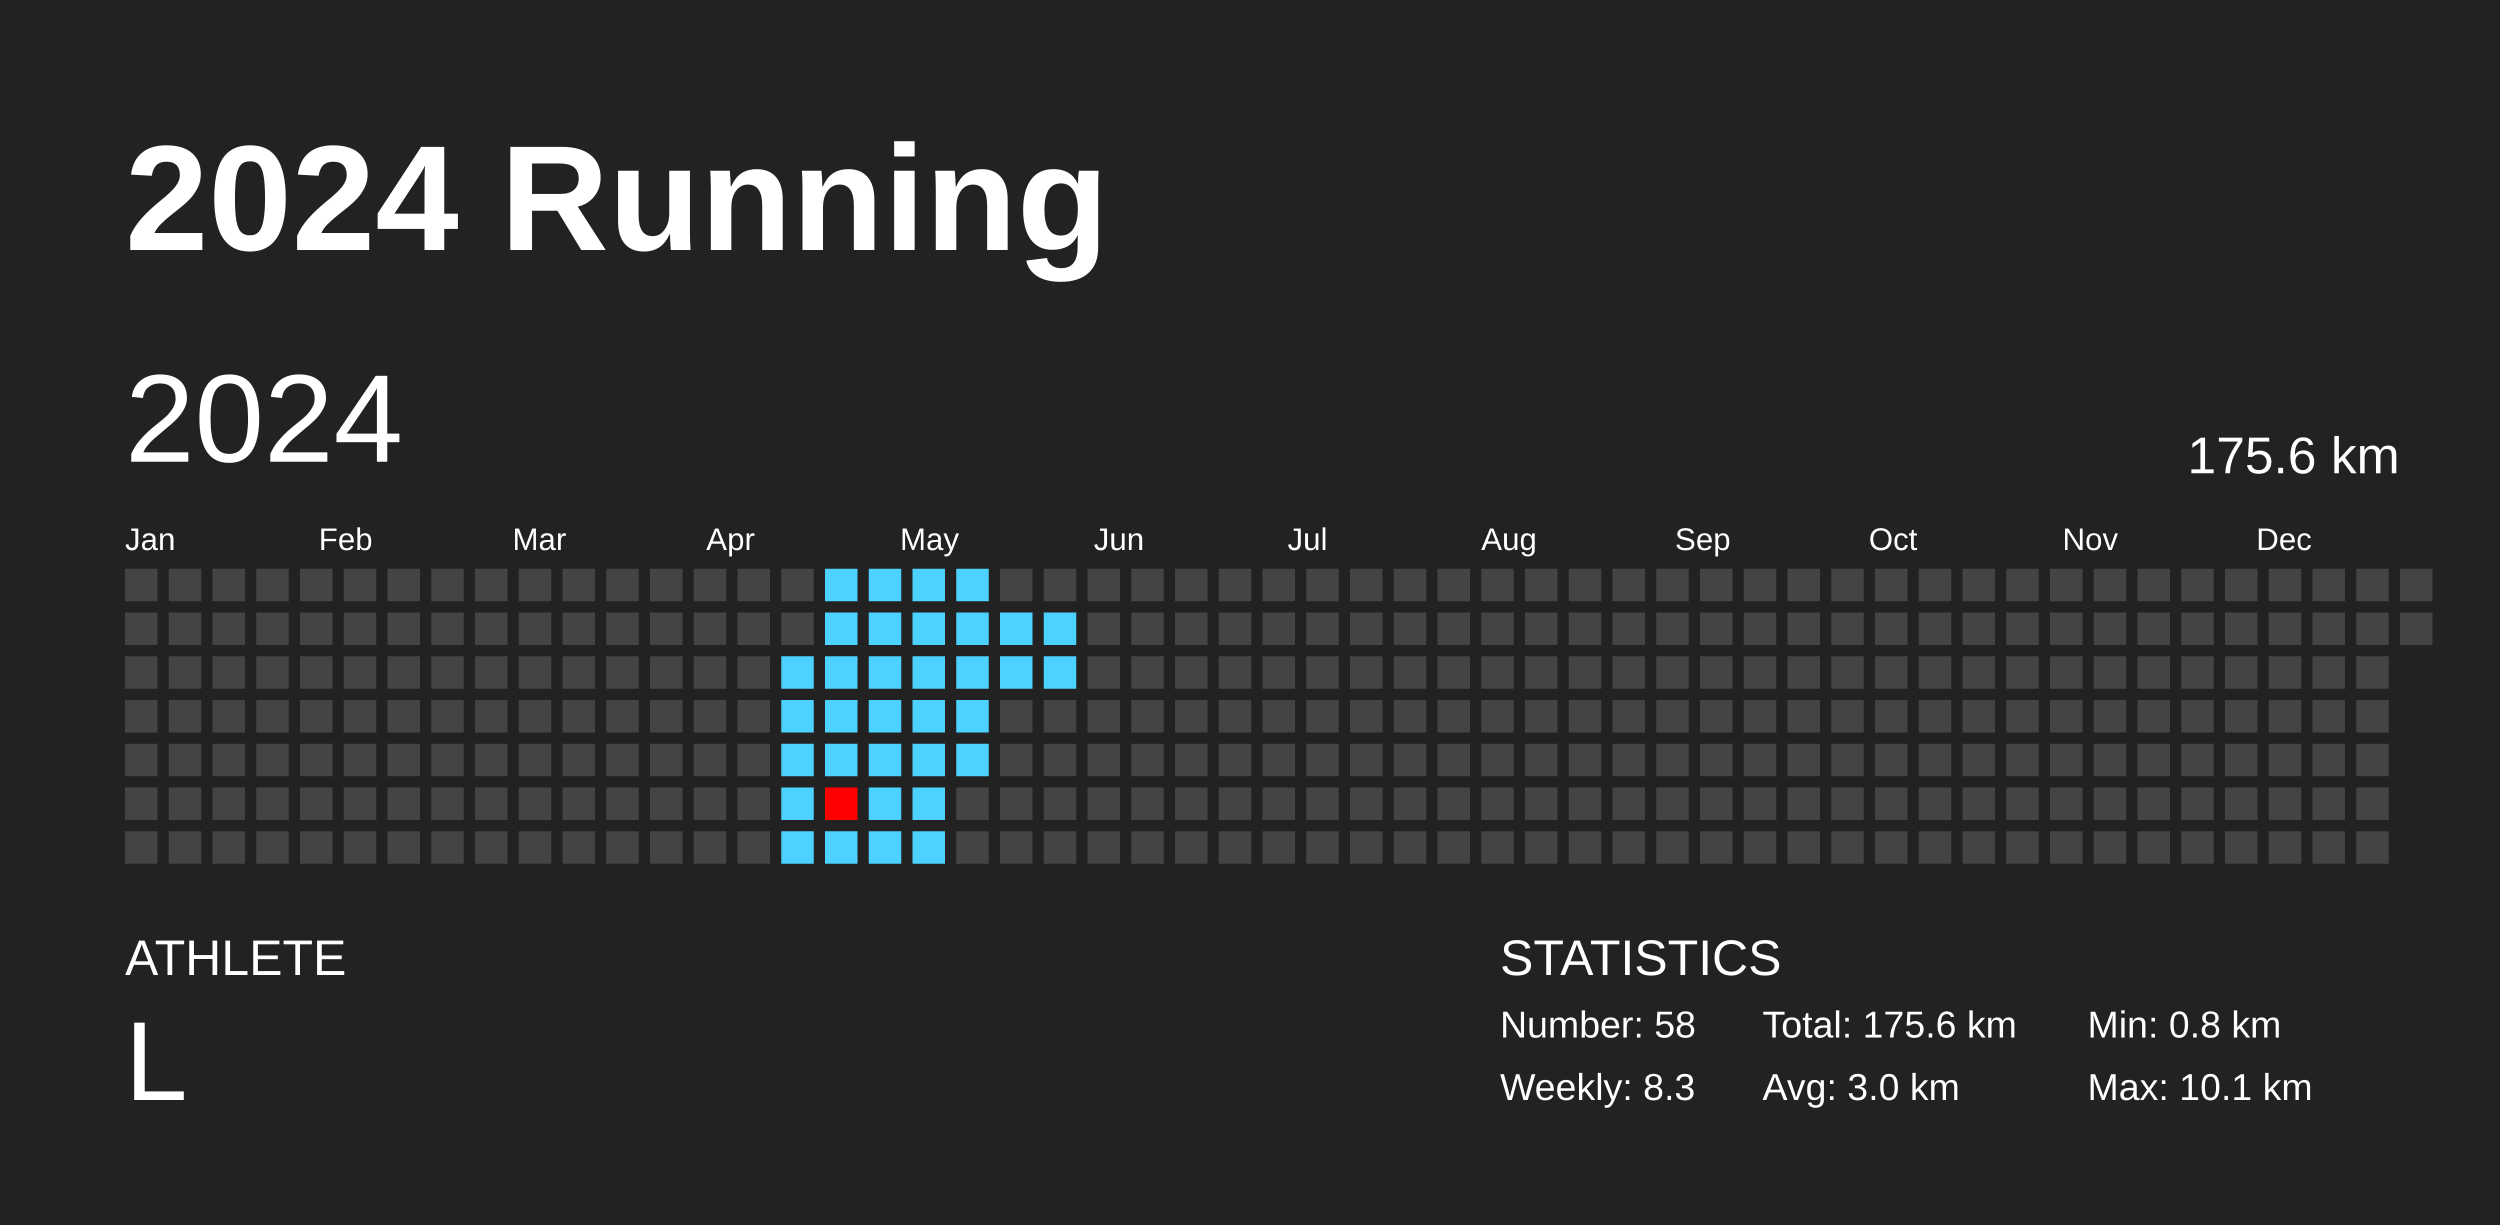
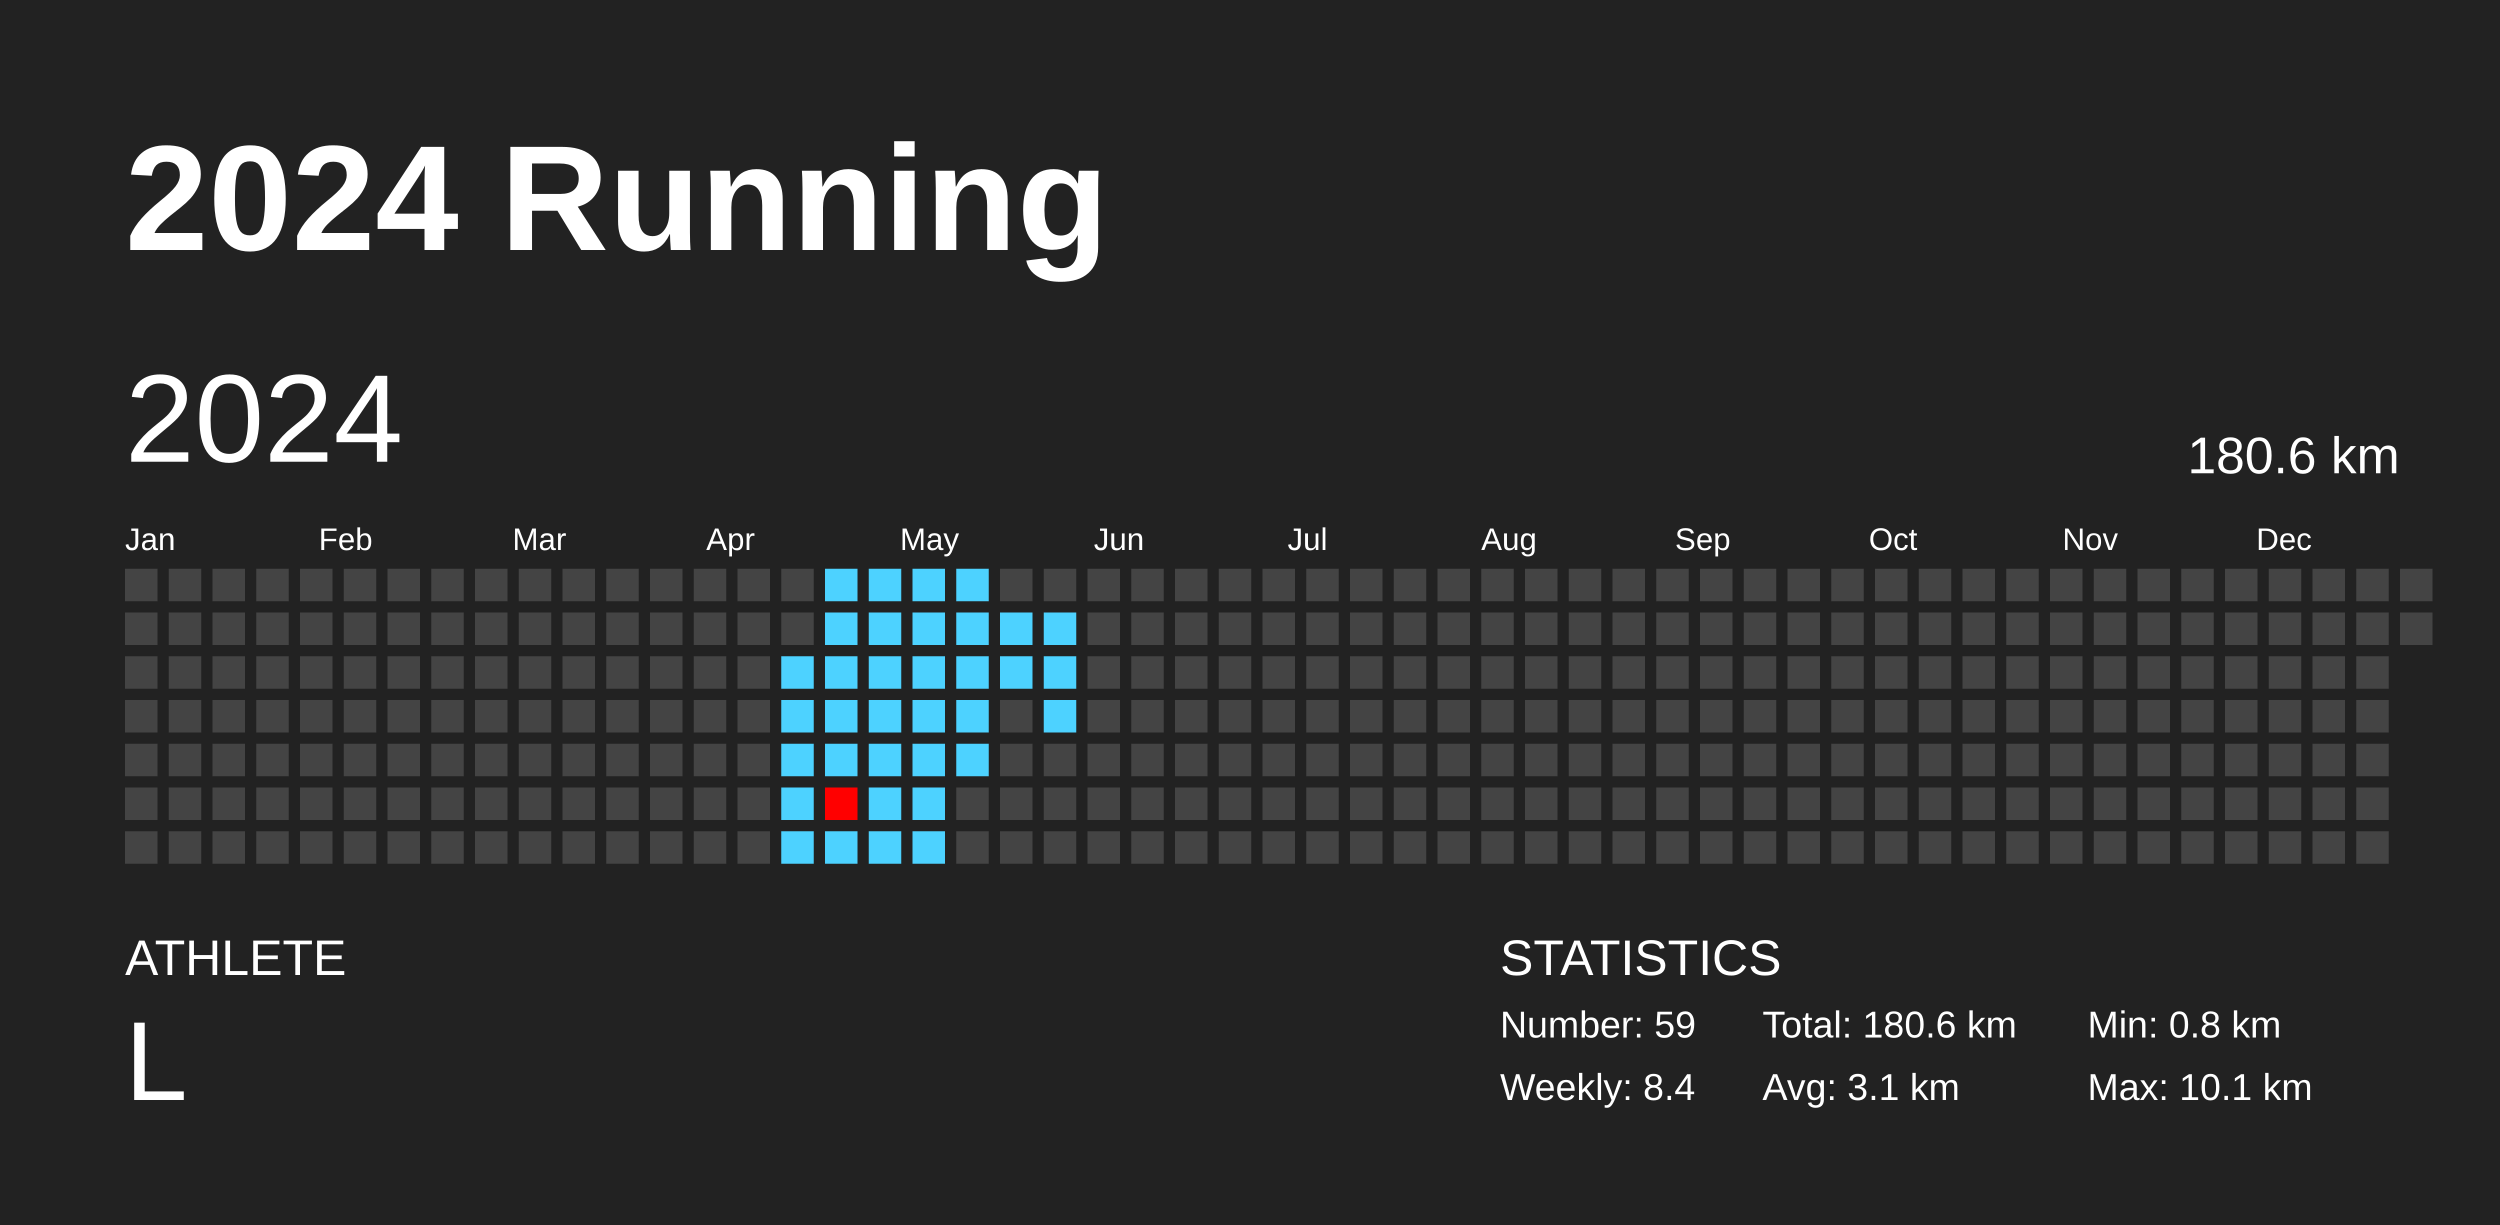
<svg xmlns="http://www.w3.org/2000/svg" baseProfile="full" height="98mm" version="1.1" viewBox="0,0,200,98" width="200mm">
  <defs />
  <rect fill="#222222" height="98" width="200" x="0" y="0" />
  <text fill="#FFFFFF" style="font-size:12px; font-family:Arial; font-weight:bold;" x="10" y="20">2024 Running</text>
  <text fill="#FFFFFF" style="font-size:4px; font-family:Arial" x="10" y="78">ATHLETE</text>
  <text fill="#FFFFFF" style="font-size:9px; font-family:Arial" x="10" y="88">L</text>
  <text fill="#FFFFFF" style="font-size:4px; font-family:Arial" x="120" y="78">STATISTICS</text>
-   <text fill="#FFFFFF" style="font-size:3px; font-family:Arial" x="120" y="83">Number: 58</text>
-   <text fill="#FFFFFF" style="font-size:3px; font-family:Arial" x="120" y="88">Weekly: 8.3</text>
-   <text fill="#FFFFFF" style="font-size:3px; font-family:Arial" x="141" y="83">Total: 175.6 km</text>
-   <text fill="#FFFFFF" style="font-size:3px; font-family:Arial" x="141" y="88">Avg: 3.0 km</text>
+   <text fill="#FFFFFF" style="font-size:3px; font-family:Arial" x="120" y="83">Number: 59</text>
+   <text fill="#FFFFFF" style="font-size:3px; font-family:Arial" x="120" y="88">Weekly: 8.4</text>
+   <text fill="#FFFFFF" style="font-size:3px; font-family:Arial" x="141" y="83">Total: 180.6 km</text>
+   <text fill="#FFFFFF" style="font-size:3px; font-family:Arial" x="141" y="88">Avg: 3.1 km</text>
  <text fill="#FFFFFF" style="font-size:3px; font-family:Arial" x="167" y="83">Min: 0.8 km</text>
  <text fill="#FFFFFF" style="font-size:3px; font-family:Arial" x="167" y="88">Max: 10.1 km</text>
  <text dominant-baseline="hanging" fill="#FFFFFF" style="font-size:10.0px; font-family:Arial;" x="10" y="30">2024</text>
-   <text dominant-baseline="hanging" fill="#FFFFFF" style="font-size:4.125px; font-family:Arial;" x="175" y="35">175.6 km</text>
+   <text dominant-baseline="hanging" fill="#FFFFFF" style="font-size:4.125px; font-family:Arial;" x="175" y="35">180.6 km</text>
  <text fill="#FFFFFF" style="font-size:2.5px; font-family:Arial" x="10.0" y="44">Jan</text>
  <text fill="#FFFFFF" style="font-size:2.5px; font-family:Arial" x="25.5" y="44">Feb</text>
  <text fill="#FFFFFF" style="font-size:2.5px; font-family:Arial" x="41.0" y="44">Mar</text>
  <text fill="#FFFFFF" style="font-size:2.5px; font-family:Arial" x="56.5" y="44">Apr</text>
  <text fill="#FFFFFF" style="font-size:2.5px; font-family:Arial" x="72.0" y="44">May</text>
  <text fill="#FFFFFF" style="font-size:2.5px; font-family:Arial" x="87.5" y="44">Jun</text>
  <text fill="#FFFFFF" style="font-size:2.5px; font-family:Arial" x="103.0" y="44">Jul</text>
  <text fill="#FFFFFF" style="font-size:2.5px; font-family:Arial" x="118.5" y="44">Aug</text>
  <text fill="#FFFFFF" style="font-size:2.5px; font-family:Arial" x="134.0" y="44">Sep</text>
  <text fill="#FFFFFF" style="font-size:2.5px; font-family:Arial" x="149.5" y="44">Oct</text>
  <text fill="#FFFFFF" style="font-size:2.5px; font-family:Arial" x="165.0" y="44">Nov</text>
  <text fill="#FFFFFF" style="font-size:2.5px; font-family:Arial" x="180.5" y="44">Dec</text>
  <rect fill="#444444" height="2.6" width="2.6" x="10.0" y="45.5" />
  <rect fill="#444444" height="2.6" width="2.6" x="10.0" y="49.0" />
  <rect fill="#444444" height="2.6" width="2.6" x="10.0" y="52.5" />
  <rect fill="#444444" height="2.6" width="2.6" x="10.0" y="56.0" />
  <rect fill="#444444" height="2.6" width="2.6" x="10.0" y="59.5" />
  <rect fill="#444444" height="2.6" width="2.6" x="10.0" y="63.0" />
  <rect fill="#444444" height="2.6" width="2.6" x="10.0" y="66.5" />
  <rect fill="#444444" height="2.6" width="2.6" x="13.5" y="45.5" />
  <rect fill="#444444" height="2.6" width="2.6" x="13.5" y="49.0" />
  <rect fill="#444444" height="2.6" width="2.6" x="13.5" y="52.5" />
  <rect fill="#444444" height="2.6" width="2.6" x="13.5" y="56.0" />
  <rect fill="#444444" height="2.6" width="2.6" x="13.5" y="59.5" />
  <rect fill="#444444" height="2.6" width="2.6" x="13.5" y="63.0" />
  <rect fill="#444444" height="2.6" width="2.6" x="13.5" y="66.5" />
  <rect fill="#444444" height="2.6" width="2.6" x="17.0" y="45.5" />
  <rect fill="#444444" height="2.6" width="2.6" x="17.0" y="49.0" />
  <rect fill="#444444" height="2.6" width="2.6" x="17.0" y="52.5" />
  <rect fill="#444444" height="2.6" width="2.6" x="17.0" y="56.0" />
  <rect fill="#444444" height="2.6" width="2.6" x="17.0" y="59.5" />
  <rect fill="#444444" height="2.6" width="2.6" x="17.0" y="63.0" />
  <rect fill="#444444" height="2.6" width="2.6" x="17.0" y="66.5" />
  <rect fill="#444444" height="2.6" width="2.6" x="20.5" y="45.5" />
  <rect fill="#444444" height="2.6" width="2.6" x="20.5" y="49.0" />
  <rect fill="#444444" height="2.6" width="2.6" x="20.5" y="52.5" />
  <rect fill="#444444" height="2.6" width="2.6" x="20.5" y="56.0" />
  <rect fill="#444444" height="2.6" width="2.6" x="20.5" y="59.5" />
  <rect fill="#444444" height="2.6" width="2.6" x="20.5" y="63.0" />
  <rect fill="#444444" height="2.6" width="2.6" x="20.5" y="66.5" />
  <rect fill="#444444" height="2.6" width="2.6" x="24.0" y="45.5" />
  <rect fill="#444444" height="2.6" width="2.6" x="24.0" y="49.0" />
  <rect fill="#444444" height="2.6" width="2.6" x="24.0" y="52.5" />
  <rect fill="#444444" height="2.6" width="2.6" x="24.0" y="56.0" />
  <rect fill="#444444" height="2.6" width="2.6" x="24.0" y="59.5" />
  <rect fill="#444444" height="2.6" width="2.6" x="24.0" y="63.0" />
  <rect fill="#444444" height="2.6" width="2.6" x="24.0" y="66.5" />
  <rect fill="#444444" height="2.6" width="2.6" x="27.5" y="45.5" />
  <rect fill="#444444" height="2.6" width="2.6" x="27.5" y="49.0" />
  <rect fill="#444444" height="2.6" width="2.6" x="27.5" y="52.5" />
  <rect fill="#444444" height="2.6" width="2.6" x="27.5" y="56.0" />
  <rect fill="#444444" height="2.6" width="2.6" x="27.5" y="59.5" />
  <rect fill="#444444" height="2.6" width="2.6" x="27.5" y="63.0" />
  <rect fill="#444444" height="2.6" width="2.6" x="27.5" y="66.5" />
  <rect fill="#444444" height="2.6" width="2.6" x="31.0" y="45.5" />
  <rect fill="#444444" height="2.6" width="2.6" x="31.0" y="49.0" />
  <rect fill="#444444" height="2.6" width="2.6" x="31.0" y="52.5" />
  <rect fill="#444444" height="2.6" width="2.6" x="31.0" y="56.0" />
  <rect fill="#444444" height="2.6" width="2.6" x="31.0" y="59.5" />
  <rect fill="#444444" height="2.6" width="2.6" x="31.0" y="63.0" />
  <rect fill="#444444" height="2.6" width="2.6" x="31.0" y="66.5" />
  <rect fill="#444444" height="2.6" width="2.6" x="34.5" y="45.5" />
  <rect fill="#444444" height="2.6" width="2.6" x="34.5" y="49.0" />
  <rect fill="#444444" height="2.6" width="2.6" x="34.5" y="52.5" />
  <rect fill="#444444" height="2.6" width="2.6" x="34.5" y="56.0" />
  <rect fill="#444444" height="2.6" width="2.6" x="34.5" y="59.5" />
  <rect fill="#444444" height="2.6" width="2.6" x="34.5" y="63.0" />
  <rect fill="#444444" height="2.6" width="2.6" x="34.5" y="66.5" />
  <rect fill="#444444" height="2.6" width="2.6" x="38.0" y="45.5" />
  <rect fill="#444444" height="2.6" width="2.6" x="38.0" y="49.0" />
  <rect fill="#444444" height="2.6" width="2.6" x="38.0" y="52.5" />
  <rect fill="#444444" height="2.6" width="2.6" x="38.0" y="56.0" />
  <rect fill="#444444" height="2.6" width="2.6" x="38.0" y="59.5" />
  <rect fill="#444444" height="2.6" width="2.6" x="38.0" y="63.0" />
  <rect fill="#444444" height="2.6" width="2.6" x="38.0" y="66.5" />
  <rect fill="#444444" height="2.6" width="2.6" x="41.5" y="45.5" />
  <rect fill="#444444" height="2.6" width="2.6" x="41.5" y="49.0" />
  <rect fill="#444444" height="2.6" width="2.6" x="41.5" y="52.5" />
  <rect fill="#444444" height="2.6" width="2.6" x="41.5" y="56.0" />
  <rect fill="#444444" height="2.6" width="2.6" x="41.5" y="59.5" />
  <rect fill="#444444" height="2.6" width="2.6" x="41.5" y="63.0" />
  <rect fill="#444444" height="2.6" width="2.6" x="41.5" y="66.5" />
  <rect fill="#444444" height="2.6" width="2.6" x="45.0" y="45.5" />
  <rect fill="#444444" height="2.6" width="2.6" x="45.0" y="49.0" />
  <rect fill="#444444" height="2.6" width="2.6" x="45.0" y="52.5" />
  <rect fill="#444444" height="2.6" width="2.6" x="45.0" y="56.0" />
  <rect fill="#444444" height="2.6" width="2.6" x="45.0" y="59.5" />
  <rect fill="#444444" height="2.6" width="2.6" x="45.0" y="63.0" />
  <rect fill="#444444" height="2.6" width="2.6" x="45.0" y="66.5" />
  <rect fill="#444444" height="2.6" width="2.6" x="48.5" y="45.5" />
  <rect fill="#444444" height="2.6" width="2.6" x="48.5" y="49.0" />
  <rect fill="#444444" height="2.6" width="2.6" x="48.5" y="52.5" />
  <rect fill="#444444" height="2.6" width="2.6" x="48.5" y="56.0" />
  <rect fill="#444444" height="2.6" width="2.6" x="48.5" y="59.5" />
  <rect fill="#444444" height="2.6" width="2.6" x="48.5" y="63.0" />
  <rect fill="#444444" height="2.6" width="2.6" x="48.5" y="66.5" />
  <rect fill="#444444" height="2.6" width="2.6" x="52.0" y="45.5" />
  <rect fill="#444444" height="2.6" width="2.6" x="52.0" y="49.0" />
  <rect fill="#444444" height="2.6" width="2.6" x="52.0" y="52.5" />
  <rect fill="#444444" height="2.6" width="2.6" x="52.0" y="56.0" />
  <rect fill="#444444" height="2.6" width="2.6" x="52.0" y="59.5" />
  <rect fill="#444444" height="2.6" width="2.6" x="52.0" y="63.0" />
  <rect fill="#444444" height="2.6" width="2.6" x="52.0" y="66.5" />
  <rect fill="#444444" height="2.6" width="2.6" x="55.5" y="45.5" />
  <rect fill="#444444" height="2.6" width="2.6" x="55.5" y="49.0" />
  <rect fill="#444444" height="2.6" width="2.6" x="55.5" y="52.5" />
  <rect fill="#444444" height="2.6" width="2.6" x="55.5" y="56.0" />
  <rect fill="#444444" height="2.6" width="2.6" x="55.5" y="59.5" />
  <rect fill="#444444" height="2.6" width="2.6" x="55.5" y="63.0" />
  <rect fill="#444444" height="2.6" width="2.6" x="55.5" y="66.5" />
  <rect fill="#444444" height="2.6" width="2.6" x="59.0" y="45.5" />
  <rect fill="#444444" height="2.6" width="2.6" x="59.0" y="49.0" />
  <rect fill="#444444" height="2.6" width="2.6" x="59.0" y="52.5" />
  <rect fill="#444444" height="2.6" width="2.6" x="59.0" y="56.0" />
  <rect fill="#444444" height="2.6" width="2.6" x="59.0" y="59.5" />
  <rect fill="#444444" height="2.6" width="2.6" x="59.0" y="63.0" />
  <rect fill="#444444" height="2.6" width="2.6" x="59.0" y="66.5" />
  <rect fill="#444444" height="2.6" width="2.6" x="62.5" y="45.5" />
  <rect fill="#444444" height="2.6" width="2.6" x="62.5" y="49.0" />
  <rect fill="#4dd2ff" height="2.6" width="2.6" x="62.5" y="52.5" />
  <rect fill="#4dd2ff" height="2.6" width="2.6" x="62.5" y="56.0" />
  <rect fill="#4dd2ff" height="2.6" width="2.6" x="62.5" y="59.5" />
  <rect fill="#4dd2ff" height="2.6" width="2.6" x="62.5" y="63.0" />
  <rect fill="#4dd2ff" height="2.6" width="2.6" x="62.5" y="66.5" />
  <rect fill="#4dd2ff" height="2.6" width="2.6" x="66.0" y="45.5" />
  <rect fill="#4dd2ff" height="2.6" width="2.6" x="66.0" y="49.0" />
  <rect fill="#4dd2ff" height="2.6" width="2.6" x="66.0" y="52.5" />
  <rect fill="#4dd2ff" height="2.6" width="2.6" x="66.0" y="56.0" />
  <rect fill="#4dd2ff" height="2.6" width="2.6" x="66.0" y="59.5" />
  <rect fill="red" height="2.6" width="2.6" x="66.0" y="63.0" />
  <rect fill="#4dd2ff" height="2.6" width="2.6" x="66.0" y="66.5" />
  <rect fill="#4dd2ff" height="2.6" width="2.6" x="69.5" y="45.5" />
  <rect fill="#4dd2ff" height="2.6" width="2.6" x="69.5" y="49.0" />
  <rect fill="#4dd2ff" height="2.6" width="2.6" x="69.5" y="52.5" />
  <rect fill="#4dd2ff" height="2.6" width="2.6" x="69.5" y="56.0" />
  <rect fill="#4dd2ff" height="2.6" width="2.6" x="69.5" y="59.5" />
  <rect fill="#4dd2ff" height="2.6" width="2.6" x="69.5" y="63.0" />
  <rect fill="#4dd2ff" height="2.6" width="2.6" x="69.5" y="66.5" />
  <rect fill="#4dd2ff" height="2.6" width="2.6" x="73.0" y="45.5" />
  <rect fill="#4dd2ff" height="2.6" width="2.6" x="73.0" y="49.0" />
  <rect fill="#4dd2ff" height="2.6" width="2.6" x="73.0" y="52.5" />
  <rect fill="#4dd2ff" height="2.6" width="2.6" x="73.0" y="56.0" />
  <rect fill="#4dd2ff" height="2.6" width="2.6" x="73.0" y="59.5" />
  <rect fill="#4dd2ff" height="2.6" width="2.6" x="73.0" y="63.0" />
  <rect fill="#4dd2ff" height="2.6" width="2.6" x="73.0" y="66.5" />
  <rect fill="#4dd2ff" height="2.6" width="2.6" x="76.5" y="45.5" />
  <rect fill="#4dd2ff" height="2.6" width="2.6" x="76.5" y="49.0" />
  <rect fill="#4dd2ff" height="2.6" width="2.6" x="76.5" y="52.5" />
  <rect fill="#4dd2ff" height="2.6" width="2.6" x="76.5" y="56.0" />
  <rect fill="#4dd2ff" height="2.6" width="2.6" x="76.5" y="59.5" />
  <rect fill="#444444" height="2.6" width="2.6" x="76.5" y="63.0" />
  <rect fill="#444444" height="2.6" width="2.6" x="76.5" y="66.5" />
  <rect fill="#444444" height="2.6" width="2.6" x="80.0" y="45.5" />
  <rect fill="#4dd2ff" height="2.6" width="2.6" x="80.0" y="49.0" />
  <rect fill="#4dd2ff" height="2.6" width="2.6" x="80.0" y="52.5" />
  <rect fill="#444444" height="2.6" width="2.6" x="80.0" y="56.0" />
  <rect fill="#444444" height="2.6" width="2.6" x="80.0" y="59.5" />
  <rect fill="#444444" height="2.6" width="2.6" x="80.0" y="63.0" />
  <rect fill="#444444" height="2.6" width="2.6" x="80.0" y="66.5" />
  <rect fill="#444444" height="2.6" width="2.6" x="83.5" y="45.5" />
  <rect fill="#4dd2ff" height="2.6" width="2.6" x="83.5" y="49.0" />
  <rect fill="#4dd2ff" height="2.6" width="2.6" x="83.5" y="52.5" />
-   <rect fill="#444444" height="2.6" width="2.6" x="83.5" y="56.0" />
+   <rect fill="#4dd2ff" height="2.6" width="2.6" x="83.5" y="56.0" />
  <rect fill="#444444" height="2.6" width="2.6" x="83.5" y="59.5" />
  <rect fill="#444444" height="2.6" width="2.6" x="83.5" y="63.0" />
  <rect fill="#444444" height="2.6" width="2.6" x="83.5" y="66.5" />
  <rect fill="#444444" height="2.6" width="2.6" x="87.0" y="45.5" />
  <rect fill="#444444" height="2.6" width="2.6" x="87.0" y="49.0" />
  <rect fill="#444444" height="2.6" width="2.6" x="87.0" y="52.5" />
  <rect fill="#444444" height="2.6" width="2.6" x="87.0" y="56.0" />
  <rect fill="#444444" height="2.6" width="2.6" x="87.0" y="59.5" />
  <rect fill="#444444" height="2.6" width="2.6" x="87.0" y="63.0" />
  <rect fill="#444444" height="2.6" width="2.6" x="87.0" y="66.5" />
  <rect fill="#444444" height="2.6" width="2.6" x="90.5" y="45.5" />
  <rect fill="#444444" height="2.6" width="2.6" x="90.5" y="49.0" />
  <rect fill="#444444" height="2.6" width="2.6" x="90.5" y="52.5" />
  <rect fill="#444444" height="2.6" width="2.6" x="90.5" y="56.0" />
  <rect fill="#444444" height="2.6" width="2.6" x="90.5" y="59.5" />
  <rect fill="#444444" height="2.6" width="2.6" x="90.5" y="63.0" />
  <rect fill="#444444" height="2.6" width="2.6" x="90.5" y="66.5" />
  <rect fill="#444444" height="2.6" width="2.6" x="94.0" y="45.5" />
  <rect fill="#444444" height="2.6" width="2.6" x="94.0" y="49.0" />
  <rect fill="#444444" height="2.6" width="2.6" x="94.0" y="52.5" />
  <rect fill="#444444" height="2.6" width="2.6" x="94.0" y="56.0" />
  <rect fill="#444444" height="2.6" width="2.6" x="94.0" y="59.5" />
  <rect fill="#444444" height="2.6" width="2.6" x="94.0" y="63.0" />
  <rect fill="#444444" height="2.6" width="2.6" x="94.0" y="66.5" />
  <rect fill="#444444" height="2.6" width="2.6" x="97.5" y="45.5" />
  <rect fill="#444444" height="2.6" width="2.6" x="97.5" y="49.0" />
  <rect fill="#444444" height="2.6" width="2.6" x="97.5" y="52.5" />
  <rect fill="#444444" height="2.6" width="2.6" x="97.5" y="56.0" />
  <rect fill="#444444" height="2.6" width="2.6" x="97.5" y="59.5" />
  <rect fill="#444444" height="2.6" width="2.6" x="97.5" y="63.0" />
  <rect fill="#444444" height="2.6" width="2.6" x="97.5" y="66.5" />
  <rect fill="#444444" height="2.6" width="2.6" x="101.0" y="45.5" />
  <rect fill="#444444" height="2.6" width="2.6" x="101.0" y="49.0" />
  <rect fill="#444444" height="2.6" width="2.6" x="101.0" y="52.5" />
  <rect fill="#444444" height="2.6" width="2.6" x="101.0" y="56.0" />
  <rect fill="#444444" height="2.6" width="2.6" x="101.0" y="59.5" />
  <rect fill="#444444" height="2.6" width="2.6" x="101.0" y="63.0" />
  <rect fill="#444444" height="2.6" width="2.6" x="101.0" y="66.5" />
  <rect fill="#444444" height="2.6" width="2.6" x="104.5" y="45.5" />
  <rect fill="#444444" height="2.6" width="2.6" x="104.5" y="49.0" />
  <rect fill="#444444" height="2.6" width="2.6" x="104.5" y="52.5" />
  <rect fill="#444444" height="2.6" width="2.6" x="104.5" y="56.0" />
  <rect fill="#444444" height="2.6" width="2.6" x="104.5" y="59.5" />
  <rect fill="#444444" height="2.6" width="2.6" x="104.5" y="63.0" />
  <rect fill="#444444" height="2.6" width="2.6" x="104.5" y="66.5" />
  <rect fill="#444444" height="2.6" width="2.6" x="108.0" y="45.5" />
  <rect fill="#444444" height="2.6" width="2.6" x="108.0" y="49.0" />
  <rect fill="#444444" height="2.6" width="2.6" x="108.0" y="52.5" />
  <rect fill="#444444" height="2.6" width="2.6" x="108.0" y="56.0" />
  <rect fill="#444444" height="2.6" width="2.6" x="108.0" y="59.5" />
  <rect fill="#444444" height="2.6" width="2.6" x="108.0" y="63.0" />
  <rect fill="#444444" height="2.6" width="2.6" x="108.0" y="66.5" />
  <rect fill="#444444" height="2.6" width="2.6" x="111.5" y="45.5" />
  <rect fill="#444444" height="2.6" width="2.6" x="111.5" y="49.0" />
  <rect fill="#444444" height="2.6" width="2.6" x="111.5" y="52.5" />
  <rect fill="#444444" height="2.6" width="2.6" x="111.5" y="56.0" />
  <rect fill="#444444" height="2.6" width="2.6" x="111.5" y="59.5" />
  <rect fill="#444444" height="2.6" width="2.6" x="111.5" y="63.0" />
  <rect fill="#444444" height="2.6" width="2.6" x="111.5" y="66.5" />
  <rect fill="#444444" height="2.6" width="2.6" x="115.0" y="45.5" />
  <rect fill="#444444" height="2.6" width="2.6" x="115.0" y="49.0" />
  <rect fill="#444444" height="2.6" width="2.6" x="115.0" y="52.5" />
  <rect fill="#444444" height="2.6" width="2.6" x="115.0" y="56.0" />
  <rect fill="#444444" height="2.6" width="2.6" x="115.0" y="59.5" />
  <rect fill="#444444" height="2.6" width="2.6" x="115.0" y="63.0" />
  <rect fill="#444444" height="2.6" width="2.6" x="115.0" y="66.5" />
  <rect fill="#444444" height="2.6" width="2.6" x="118.5" y="45.5" />
  <rect fill="#444444" height="2.6" width="2.6" x="118.5" y="49.0" />
  <rect fill="#444444" height="2.6" width="2.6" x="118.5" y="52.5" />
  <rect fill="#444444" height="2.6" width="2.6" x="118.5" y="56.0" />
  <rect fill="#444444" height="2.6" width="2.6" x="118.5" y="59.5" />
  <rect fill="#444444" height="2.6" width="2.6" x="118.5" y="63.0" />
  <rect fill="#444444" height="2.6" width="2.6" x="118.5" y="66.5" />
  <rect fill="#444444" height="2.6" width="2.6" x="122.0" y="45.5" />
  <rect fill="#444444" height="2.6" width="2.6" x="122.0" y="49.0" />
  <rect fill="#444444" height="2.6" width="2.6" x="122.0" y="52.5" />
  <rect fill="#444444" height="2.6" width="2.6" x="122.0" y="56.0" />
  <rect fill="#444444" height="2.6" width="2.6" x="122.0" y="59.5" />
  <rect fill="#444444" height="2.6" width="2.6" x="122.0" y="63.0" />
  <rect fill="#444444" height="2.6" width="2.6" x="122.0" y="66.5" />
  <rect fill="#444444" height="2.6" width="2.6" x="125.5" y="45.5" />
  <rect fill="#444444" height="2.6" width="2.6" x="125.5" y="49.0" />
  <rect fill="#444444" height="2.6" width="2.6" x="125.5" y="52.5" />
  <rect fill="#444444" height="2.6" width="2.6" x="125.5" y="56.0" />
  <rect fill="#444444" height="2.6" width="2.6" x="125.5" y="59.5" />
  <rect fill="#444444" height="2.6" width="2.6" x="125.5" y="63.0" />
  <rect fill="#444444" height="2.6" width="2.6" x="125.5" y="66.5" />
  <rect fill="#444444" height="2.6" width="2.6" x="129.0" y="45.5" />
  <rect fill="#444444" height="2.6" width="2.6" x="129.0" y="49.0" />
  <rect fill="#444444" height="2.6" width="2.6" x="129.0" y="52.5" />
  <rect fill="#444444" height="2.6" width="2.6" x="129.0" y="56.0" />
  <rect fill="#444444" height="2.6" width="2.6" x="129.0" y="59.5" />
  <rect fill="#444444" height="2.6" width="2.6" x="129.0" y="63.0" />
  <rect fill="#444444" height="2.6" width="2.6" x="129.0" y="66.5" />
  <rect fill="#444444" height="2.6" width="2.6" x="132.5" y="45.5" />
  <rect fill="#444444" height="2.6" width="2.6" x="132.5" y="49.0" />
  <rect fill="#444444" height="2.6" width="2.6" x="132.5" y="52.5" />
  <rect fill="#444444" height="2.6" width="2.6" x="132.5" y="56.0" />
  <rect fill="#444444" height="2.6" width="2.6" x="132.5" y="59.5" />
  <rect fill="#444444" height="2.6" width="2.6" x="132.5" y="63.0" />
  <rect fill="#444444" height="2.6" width="2.6" x="132.5" y="66.5" />
  <rect fill="#444444" height="2.6" width="2.6" x="136.0" y="45.5" />
  <rect fill="#444444" height="2.6" width="2.6" x="136.0" y="49.0" />
  <rect fill="#444444" height="2.6" width="2.6" x="136.0" y="52.5" />
  <rect fill="#444444" height="2.6" width="2.6" x="136.0" y="56.0" />
  <rect fill="#444444" height="2.6" width="2.6" x="136.0" y="59.5" />
  <rect fill="#444444" height="2.6" width="2.6" x="136.0" y="63.0" />
  <rect fill="#444444" height="2.6" width="2.6" x="136.0" y="66.5" />
  <rect fill="#444444" height="2.6" width="2.6" x="139.5" y="45.5" />
  <rect fill="#444444" height="2.6" width="2.6" x="139.5" y="49.0" />
  <rect fill="#444444" height="2.6" width="2.6" x="139.5" y="52.5" />
  <rect fill="#444444" height="2.6" width="2.6" x="139.5" y="56.0" />
  <rect fill="#444444" height="2.6" width="2.6" x="139.5" y="59.5" />
  <rect fill="#444444" height="2.6" width="2.6" x="139.5" y="63.0" />
  <rect fill="#444444" height="2.6" width="2.6" x="139.5" y="66.5" />
  <rect fill="#444444" height="2.6" width="2.6" x="143.0" y="45.5" />
  <rect fill="#444444" height="2.6" width="2.6" x="143.0" y="49.0" />
  <rect fill="#444444" height="2.6" width="2.6" x="143.0" y="52.5" />
  <rect fill="#444444" height="2.6" width="2.6" x="143.0" y="56.0" />
  <rect fill="#444444" height="2.6" width="2.6" x="143.0" y="59.5" />
  <rect fill="#444444" height="2.6" width="2.6" x="143.0" y="63.0" />
  <rect fill="#444444" height="2.6" width="2.6" x="143.0" y="66.5" />
  <rect fill="#444444" height="2.6" width="2.6" x="146.5" y="45.5" />
  <rect fill="#444444" height="2.6" width="2.6" x="146.5" y="49.0" />
  <rect fill="#444444" height="2.6" width="2.6" x="146.5" y="52.5" />
  <rect fill="#444444" height="2.6" width="2.6" x="146.5" y="56.0" />
  <rect fill="#444444" height="2.6" width="2.6" x="146.5" y="59.5" />
  <rect fill="#444444" height="2.6" width="2.6" x="146.5" y="63.0" />
  <rect fill="#444444" height="2.6" width="2.6" x="146.5" y="66.5" />
  <rect fill="#444444" height="2.6" width="2.6" x="150.0" y="45.5" />
  <rect fill="#444444" height="2.6" width="2.6" x="150.0" y="49.0" />
  <rect fill="#444444" height="2.6" width="2.6" x="150.0" y="52.5" />
  <rect fill="#444444" height="2.6" width="2.6" x="150.0" y="56.0" />
  <rect fill="#444444" height="2.6" width="2.6" x="150.0" y="59.5" />
  <rect fill="#444444" height="2.6" width="2.6" x="150.0" y="63.0" />
  <rect fill="#444444" height="2.6" width="2.6" x="150.0" y="66.5" />
  <rect fill="#444444" height="2.6" width="2.6" x="153.5" y="45.5" />
  <rect fill="#444444" height="2.6" width="2.6" x="153.5" y="49.0" />
  <rect fill="#444444" height="2.6" width="2.6" x="153.5" y="52.5" />
  <rect fill="#444444" height="2.6" width="2.6" x="153.5" y="56.0" />
  <rect fill="#444444" height="2.6" width="2.6" x="153.5" y="59.5" />
  <rect fill="#444444" height="2.6" width="2.6" x="153.5" y="63.0" />
  <rect fill="#444444" height="2.6" width="2.6" x="153.5" y="66.5" />
  <rect fill="#444444" height="2.6" width="2.6" x="157.0" y="45.5" />
  <rect fill="#444444" height="2.6" width="2.6" x="157.0" y="49.0" />
  <rect fill="#444444" height="2.6" width="2.6" x="157.0" y="52.5" />
  <rect fill="#444444" height="2.6" width="2.6" x="157.0" y="56.0" />
  <rect fill="#444444" height="2.6" width="2.6" x="157.0" y="59.5" />
  <rect fill="#444444" height="2.6" width="2.6" x="157.0" y="63.0" />
  <rect fill="#444444" height="2.6" width="2.6" x="157.0" y="66.5" />
  <rect fill="#444444" height="2.6" width="2.6" x="160.5" y="45.5" />
  <rect fill="#444444" height="2.6" width="2.6" x="160.5" y="49.0" />
  <rect fill="#444444" height="2.6" width="2.6" x="160.5" y="52.5" />
  <rect fill="#444444" height="2.6" width="2.6" x="160.5" y="56.0" />
  <rect fill="#444444" height="2.6" width="2.6" x="160.5" y="59.5" />
  <rect fill="#444444" height="2.6" width="2.6" x="160.5" y="63.0" />
  <rect fill="#444444" height="2.6" width="2.6" x="160.5" y="66.5" />
  <rect fill="#444444" height="2.6" width="2.6" x="164.0" y="45.5" />
  <rect fill="#444444" height="2.6" width="2.6" x="164.0" y="49.0" />
  <rect fill="#444444" height="2.6" width="2.6" x="164.0" y="52.5" />
  <rect fill="#444444" height="2.6" width="2.6" x="164.0" y="56.0" />
  <rect fill="#444444" height="2.6" width="2.6" x="164.0" y="59.5" />
  <rect fill="#444444" height="2.6" width="2.6" x="164.0" y="63.0" />
  <rect fill="#444444" height="2.6" width="2.6" x="164.0" y="66.5" />
  <rect fill="#444444" height="2.6" width="2.6" x="167.5" y="45.5" />
  <rect fill="#444444" height="2.6" width="2.6" x="167.5" y="49.0" />
  <rect fill="#444444" height="2.6" width="2.6" x="167.5" y="52.5" />
  <rect fill="#444444" height="2.6" width="2.6" x="167.5" y="56.0" />
  <rect fill="#444444" height="2.6" width="2.6" x="167.5" y="59.5" />
  <rect fill="#444444" height="2.6" width="2.6" x="167.5" y="63.0" />
  <rect fill="#444444" height="2.6" width="2.6" x="167.5" y="66.5" />
  <rect fill="#444444" height="2.6" width="2.6" x="171.0" y="45.5" />
  <rect fill="#444444" height="2.6" width="2.6" x="171.0" y="49.0" />
  <rect fill="#444444" height="2.6" width="2.6" x="171.0" y="52.5" />
  <rect fill="#444444" height="2.6" width="2.6" x="171.0" y="56.0" />
  <rect fill="#444444" height="2.6" width="2.6" x="171.0" y="59.5" />
  <rect fill="#444444" height="2.6" width="2.6" x="171.0" y="63.0" />
  <rect fill="#444444" height="2.6" width="2.6" x="171.0" y="66.5" />
  <rect fill="#444444" height="2.6" width="2.6" x="174.5" y="45.5" />
  <rect fill="#444444" height="2.6" width="2.6" x="174.5" y="49.0" />
  <rect fill="#444444" height="2.6" width="2.6" x="174.5" y="52.5" />
  <rect fill="#444444" height="2.6" width="2.6" x="174.5" y="56.0" />
  <rect fill="#444444" height="2.6" width="2.6" x="174.5" y="59.5" />
  <rect fill="#444444" height="2.6" width="2.6" x="174.5" y="63.0" />
  <rect fill="#444444" height="2.6" width="2.6" x="174.5" y="66.5" />
  <rect fill="#444444" height="2.6" width="2.6" x="178.0" y="45.5" />
  <rect fill="#444444" height="2.6" width="2.6" x="178.0" y="49.0" />
  <rect fill="#444444" height="2.6" width="2.6" x="178.0" y="52.5" />
  <rect fill="#444444" height="2.6" width="2.6" x="178.0" y="56.0" />
  <rect fill="#444444" height="2.6" width="2.6" x="178.0" y="59.5" />
  <rect fill="#444444" height="2.6" width="2.6" x="178.0" y="63.0" />
  <rect fill="#444444" height="2.6" width="2.6" x="178.0" y="66.5" />
  <rect fill="#444444" height="2.6" width="2.6" x="181.5" y="45.5" />
  <rect fill="#444444" height="2.6" width="2.6" x="181.5" y="49.0" />
  <rect fill="#444444" height="2.6" width="2.6" x="181.5" y="52.5" />
  <rect fill="#444444" height="2.6" width="2.6" x="181.5" y="56.0" />
  <rect fill="#444444" height="2.6" width="2.6" x="181.5" y="59.5" />
  <rect fill="#444444" height="2.6" width="2.6" x="181.5" y="63.0" />
  <rect fill="#444444" height="2.6" width="2.6" x="181.5" y="66.5" />
  <rect fill="#444444" height="2.6" width="2.6" x="185.0" y="45.5" />
  <rect fill="#444444" height="2.6" width="2.6" x="185.0" y="49.0" />
  <rect fill="#444444" height="2.6" width="2.6" x="185.0" y="52.5" />
  <rect fill="#444444" height="2.6" width="2.6" x="185.0" y="56.0" />
  <rect fill="#444444" height="2.6" width="2.6" x="185.0" y="59.5" />
  <rect fill="#444444" height="2.6" width="2.6" x="185.0" y="63.0" />
  <rect fill="#444444" height="2.6" width="2.6" x="185.0" y="66.5" />
  <rect fill="#444444" height="2.6" width="2.6" x="188.5" y="45.5" />
  <rect fill="#444444" height="2.6" width="2.6" x="188.5" y="49.0" />
  <rect fill="#444444" height="2.6" width="2.6" x="188.5" y="52.5" />
  <rect fill="#444444" height="2.6" width="2.6" x="188.5" y="56.0" />
  <rect fill="#444444" height="2.6" width="2.6" x="188.5" y="59.5" />
  <rect fill="#444444" height="2.6" width="2.6" x="188.5" y="63.0" />
  <rect fill="#444444" height="2.6" width="2.6" x="188.5" y="66.5" />
  <rect fill="#444444" height="2.6" width="2.6" x="192.0" y="45.5" />
  <rect fill="#444444" height="2.6" width="2.6" x="192.0" y="49.0" />
</svg>
